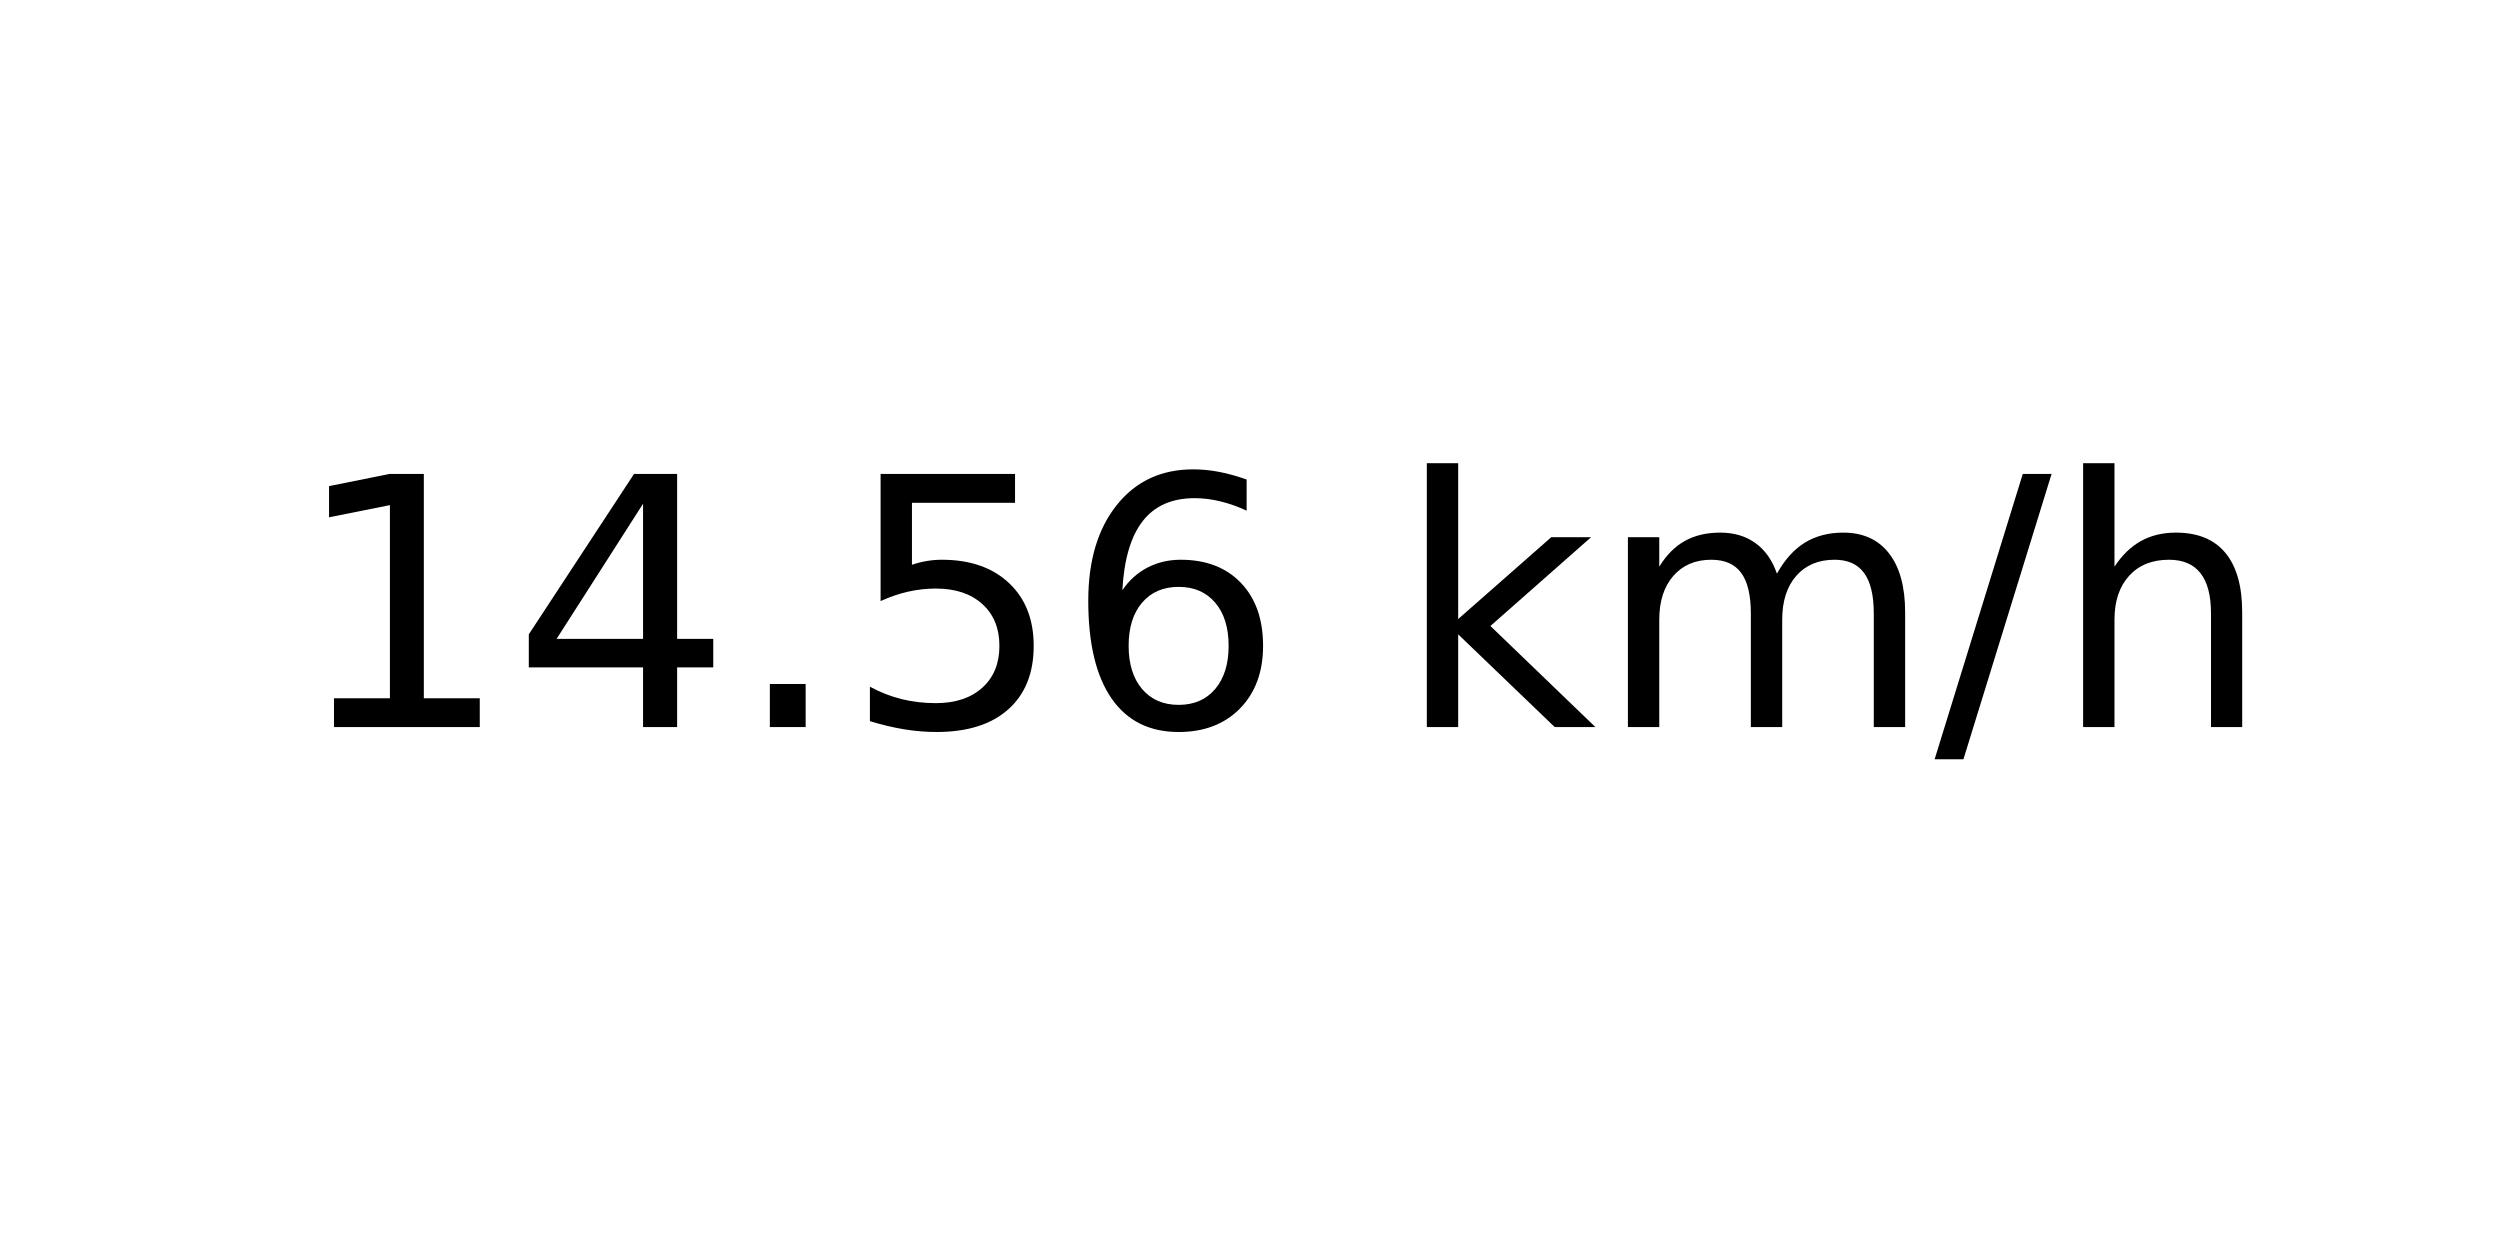
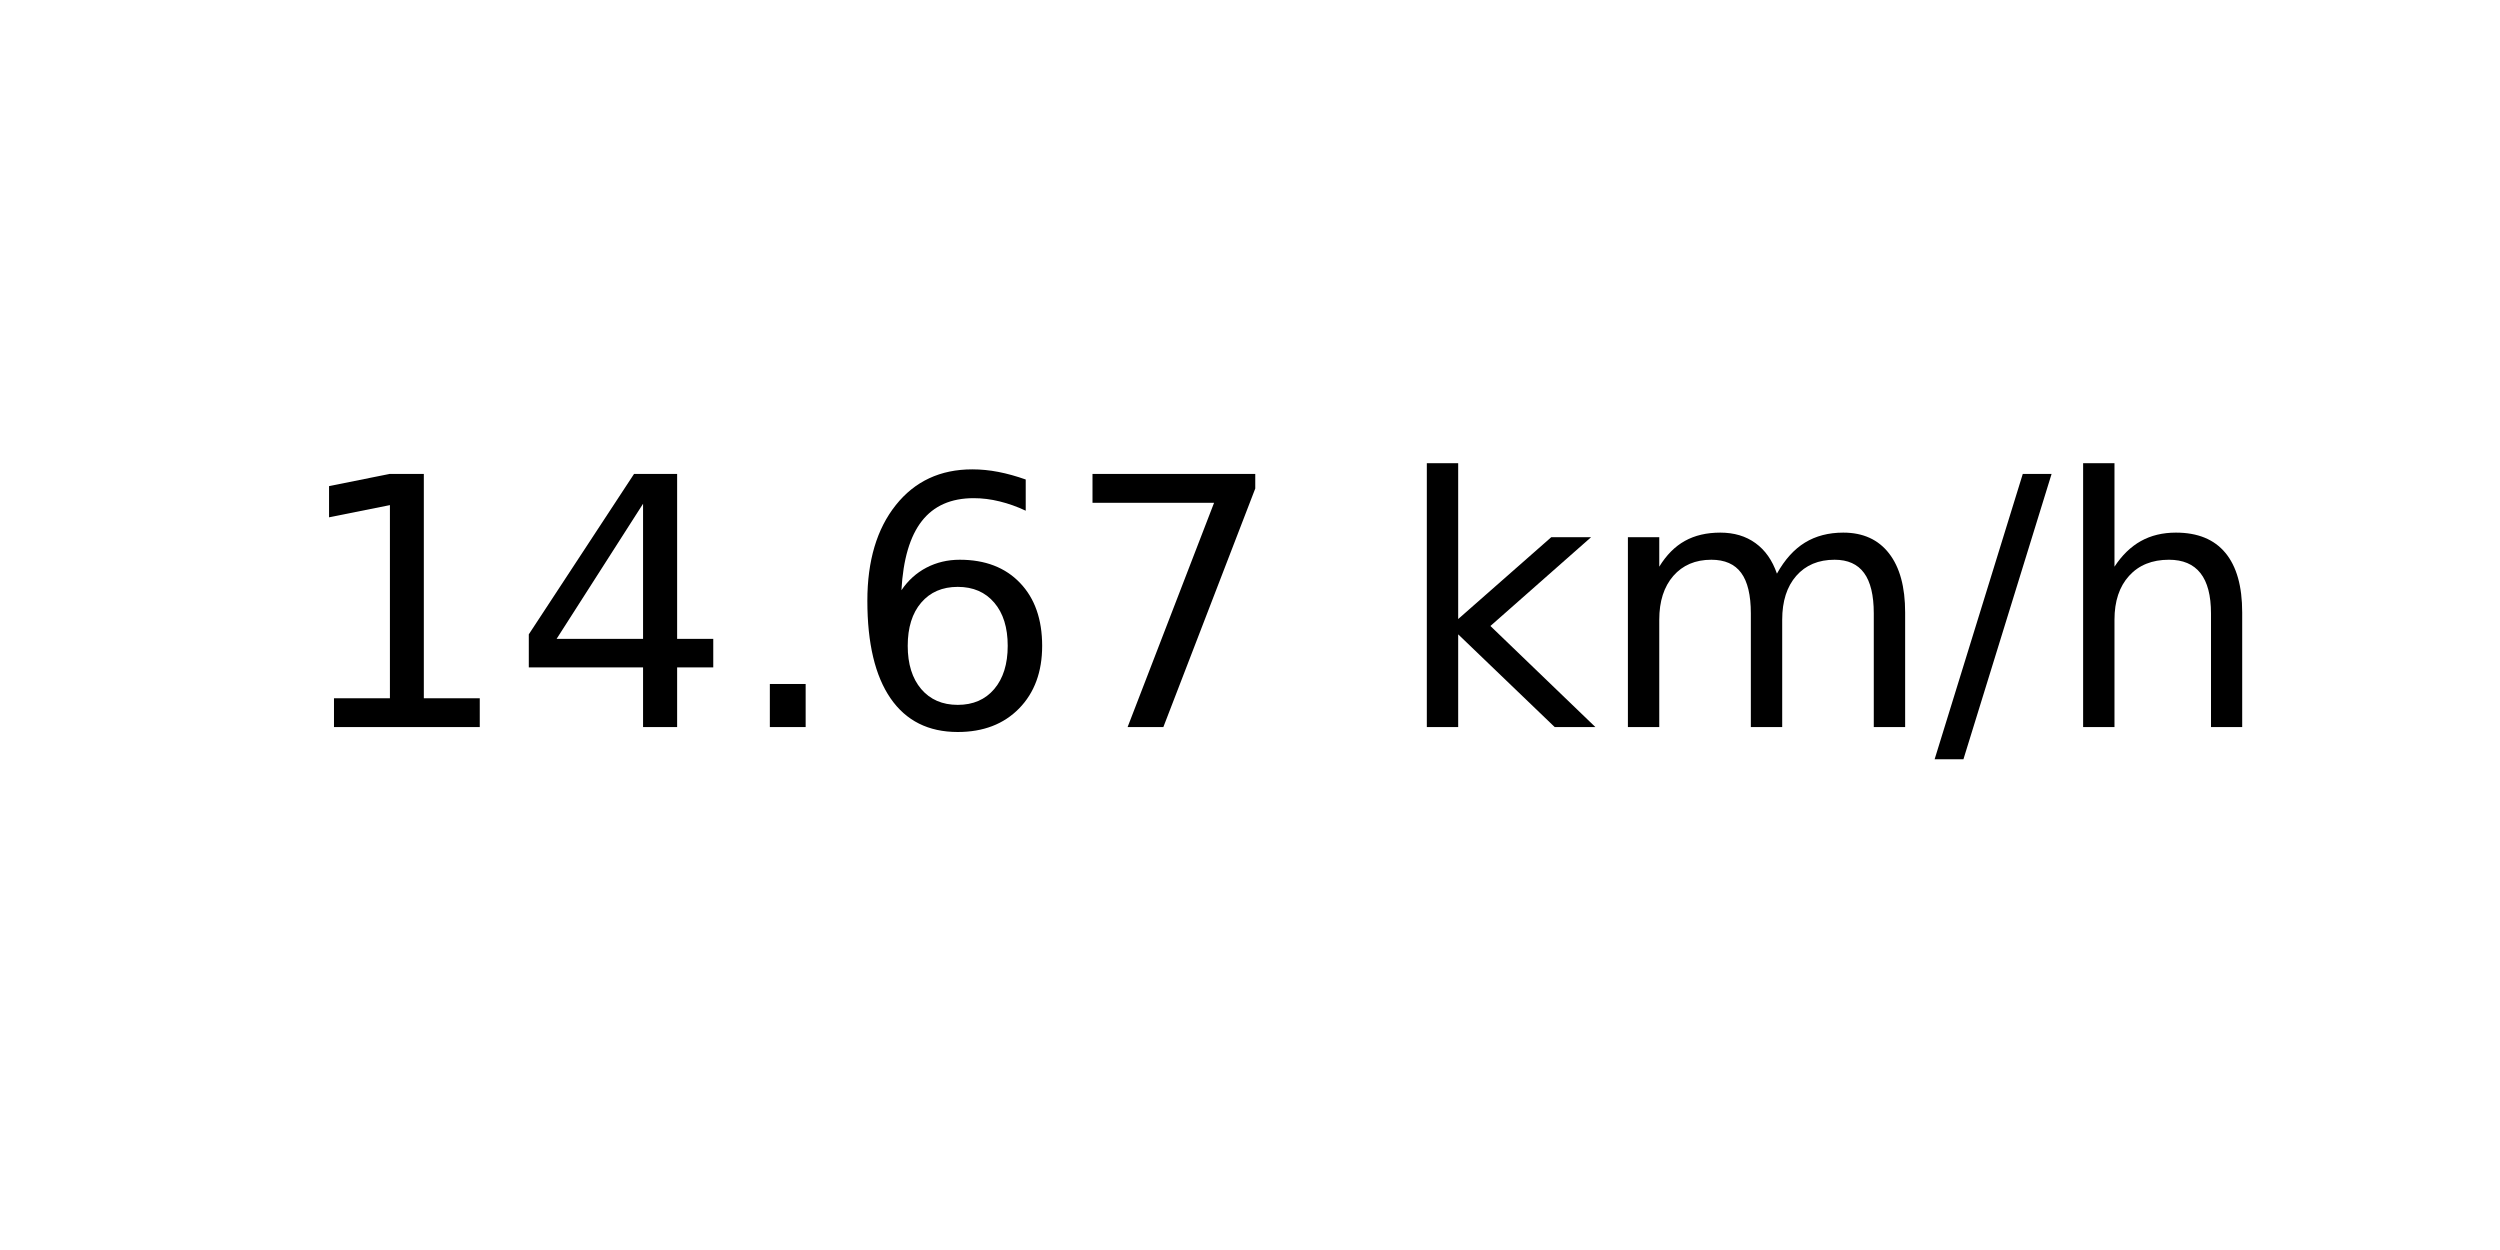
<svg xmlns="http://www.w3.org/2000/svg" xmlns:xlink="http://www.w3.org/1999/xlink" width="72pt" height="36pt" viewBox="0 0 72 36" version="1.1">
  <defs>
    <style type="text/css">*{stroke-linejoin: round; stroke-linecap: butt}</style>
  </defs>
  <g id="figure_1">
    <g id="axes_1">
      <g id="text_1">
        <g transform="translate(8.378125 20.93937) scale(0.1 -0.1)">
          <defs>
            <path id="DejaVuSans-31" d="M 794 531  L 1825 531  L 1825 4091  L 703 3866  L 703 4441  L 1819 4666  L 2450 4666  L 2450 531  L 3481 531  L 3481 0  L 794 0  L 794 531  z " transform="scale(0.015625)" />
            <path id="DejaVuSans-34" d="M 2419 4116  L 825 1625  L 2419 1625  L 2419 4116  z M 2253 4666  L 3047 4666  L 3047 1625  L 3713 1625  L 3713 1100  L 3047 1100  L 3047 0  L 2419 0  L 2419 1100  L 313 1100  L 313 1709  L 2253 4666  z " transform="scale(0.015625)" />
            <path id="DejaVuSans-2e" d="M 684 794  L 1344 794  L 1344 0  L 684 0  L 684 794  z " transform="scale(0.015625)" />
-             <path id="DejaVuSans-35" d="M 691 4666  L 3169 4666  L 3169 4134  L 1269 4134  L 1269 2991  Q 1406 3038 1543 3061  Q 1681 3084 1819 3084  Q 2600 3084 3056 2656  Q 3513 2228 3513 1497  Q 3513 744 3044 326  Q 2575 -91 1722 -91  Q 1428 -91 1123 -41  Q 819 9 494 109  L 494 744  Q 775 591 1075 516  Q 1375 441 1709 441  Q 2250 441 2565 725  Q 2881 1009 2881 1497  Q 2881 1984 2565 2268  Q 2250 2553 1709 2553  Q 1456 2553 1204 2497  Q 953 2441 691 2322  L 691 4666  z " transform="scale(0.015625)" />
            <path id="DejaVuSans-36" d="M 2113 2584  Q 1688 2584 1439 2293  Q 1191 2003 1191 1497  Q 1191 994 1439 701  Q 1688 409 2113 409  Q 2538 409 2786 701  Q 3034 994 3034 1497  Q 3034 2003 2786 2293  Q 2538 2584 2113 2584  z M 3366 4563  L 3366 3988  Q 3128 4100 2886 4159  Q 2644 4219 2406 4219  Q 1781 4219 1451 3797  Q 1122 3375 1075 2522  Q 1259 2794 1537 2939  Q 1816 3084 2150 3084  Q 2853 3084 3261 2657  Q 3669 2231 3669 1497  Q 3669 778 3244 343  Q 2819 -91 2113 -91  Q 1303 -91 875 529  Q 447 1150 447 2328  Q 447 3434 972 4092  Q 1497 4750 2381 4750  Q 2619 4750 2861 4703  Q 3103 4656 3366 4563  z " transform="scale(0.015625)" />
+             <path id="DejaVuSans-37" d="M 525 4666  L 3525 4666  L 3525 4397  L 1831 0  L 1172 0  L 2766 4134  L 525 4134  L 525 4666  z " transform="scale(0.015625)" />
            <path id="DejaVuSans-20" transform="scale(0.015625)" />
            <path id="DejaVuSans-6b" d="M 581 4863  L 1159 4863  L 1159 1991  L 2875 3500  L 3609 3500  L 1753 1863  L 3688 0  L 2938 0  L 1159 1709  L 1159 0  L 581 0  L 581 4863  z " transform="scale(0.015625)" />
            <path id="DejaVuSans-6d" d="M 3328 2828  Q 3544 3216 3844 3400  Q 4144 3584 4550 3584  Q 5097 3584 5394 3201  Q 5691 2819 5691 2113  L 5691 0  L 5113 0  L 5113 2094  Q 5113 2597 4934 2840  Q 4756 3084 4391 3084  Q 3944 3084 3684 2787  Q 3425 2491 3425 1978  L 3425 0  L 2847 0  L 2847 2094  Q 2847 2600 2669 2842  Q 2491 3084 2119 3084  Q 1678 3084 1418 2786  Q 1159 2488 1159 1978  L 1159 0  L 581 0  L 581 3500  L 1159 3500  L 1159 2956  Q 1356 3278 1631 3431  Q 1906 3584 2284 3584  Q 2666 3584 2933 3390  Q 3200 3197 3328 2828  z " transform="scale(0.015625)" />
            <path id="DejaVuSans-2f" d="M 1625 4666  L 2156 4666  L 531 -594  L 0 -594  L 1625 4666  z " transform="scale(0.015625)" />
            <path id="DejaVuSans-68" d="M 3513 2113  L 3513 0  L 2938 0  L 2938 2094  Q 2938 2591 2744 2837  Q 2550 3084 2163 3084  Q 1697 3084 1428 2787  Q 1159 2491 1159 1978  L 1159 0  L 581 0  L 581 4863  L 1159 4863  L 1159 2956  Q 1366 3272 1645 3428  Q 1925 3584 2291 3584  Q 2894 3584 3203 3211  Q 3513 2838 3513 2113  z " transform="scale(0.015625)" />
          </defs>
          <use xlink:href="#DejaVuSans-31" />
          <use xlink:href="#DejaVuSans-34" x="63.623" />
          <use xlink:href="#DejaVuSans-2e" x="127.246" />
-           <use xlink:href="#DejaVuSans-35" x="159.033" />
-           <use xlink:href="#DejaVuSans-36" x="222.656" />
+           <use xlink:href="#DejaVuSans-36" x="159.033" />
+           <use xlink:href="#DejaVuSans-37" x="222.656" />
          <use xlink:href="#DejaVuSans-20" x="286.279" />
          <use xlink:href="#DejaVuSans-6b" x="318.066" />
          <use xlink:href="#DejaVuSans-6d" x="375.977" />
          <use xlink:href="#DejaVuSans-2f" x="473.389" />
          <use xlink:href="#DejaVuSans-68" x="507.08" />
        </g>
      </g>
    </g>
  </g>
</svg>
